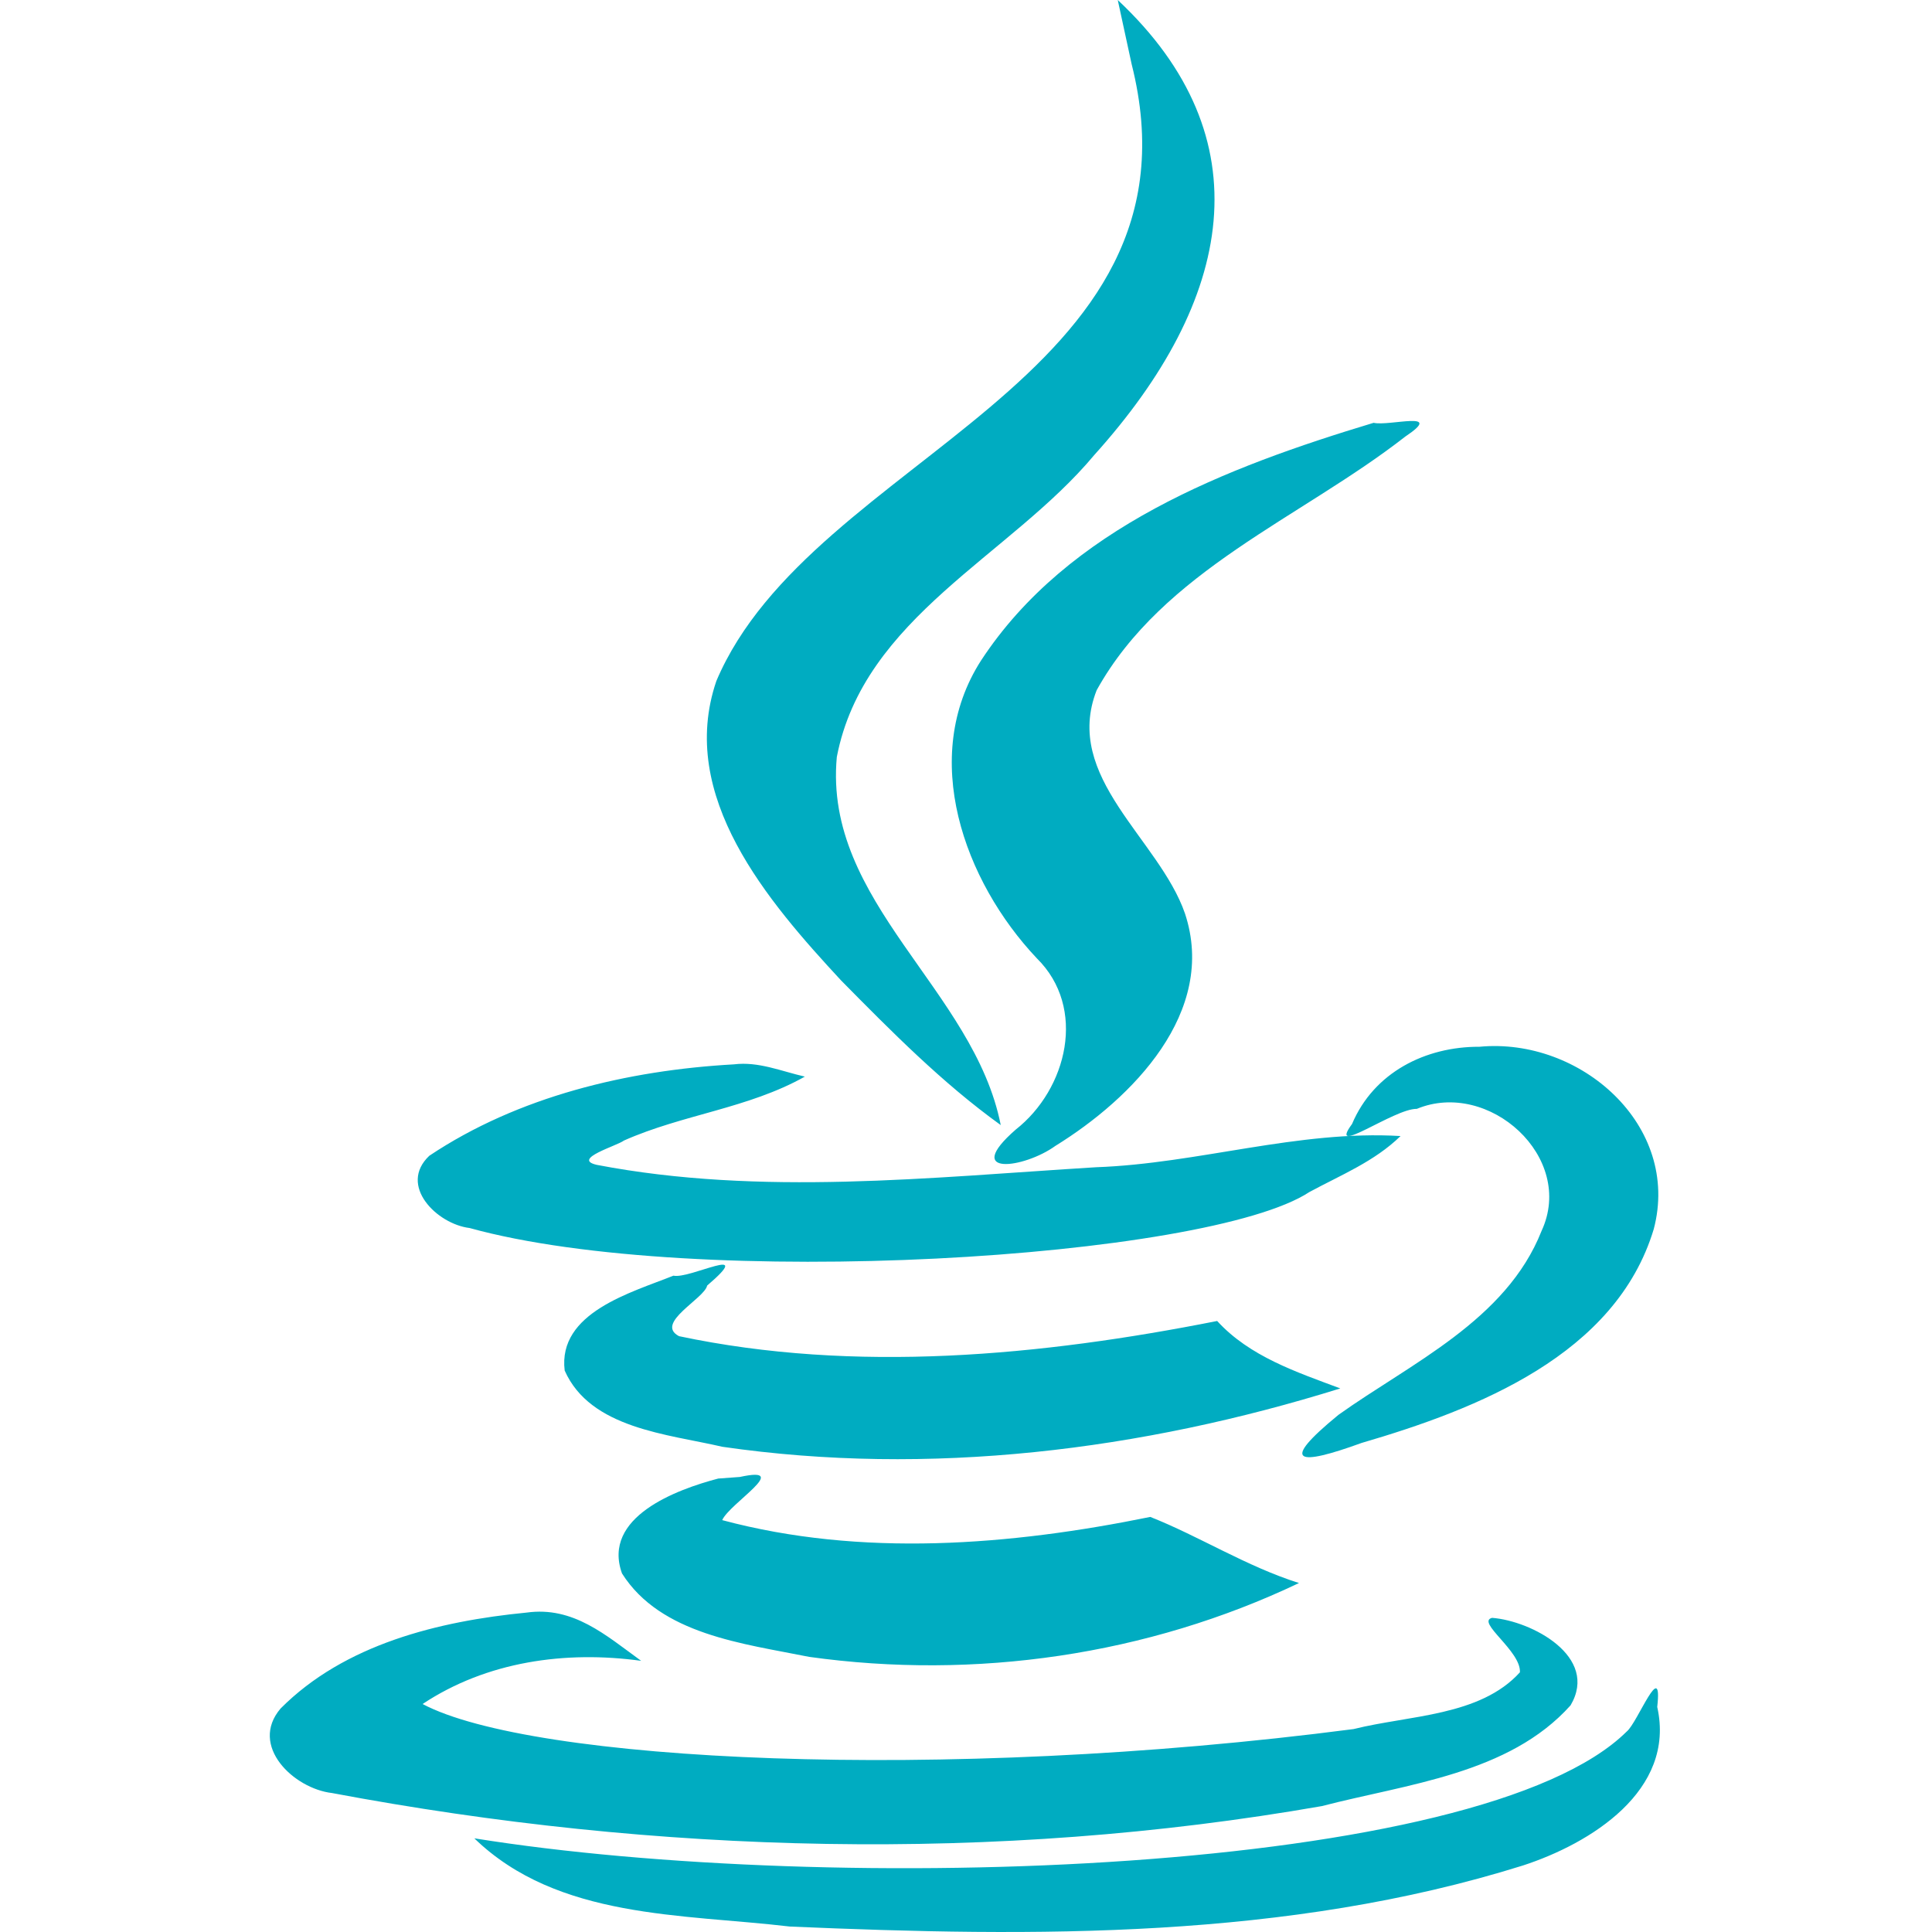
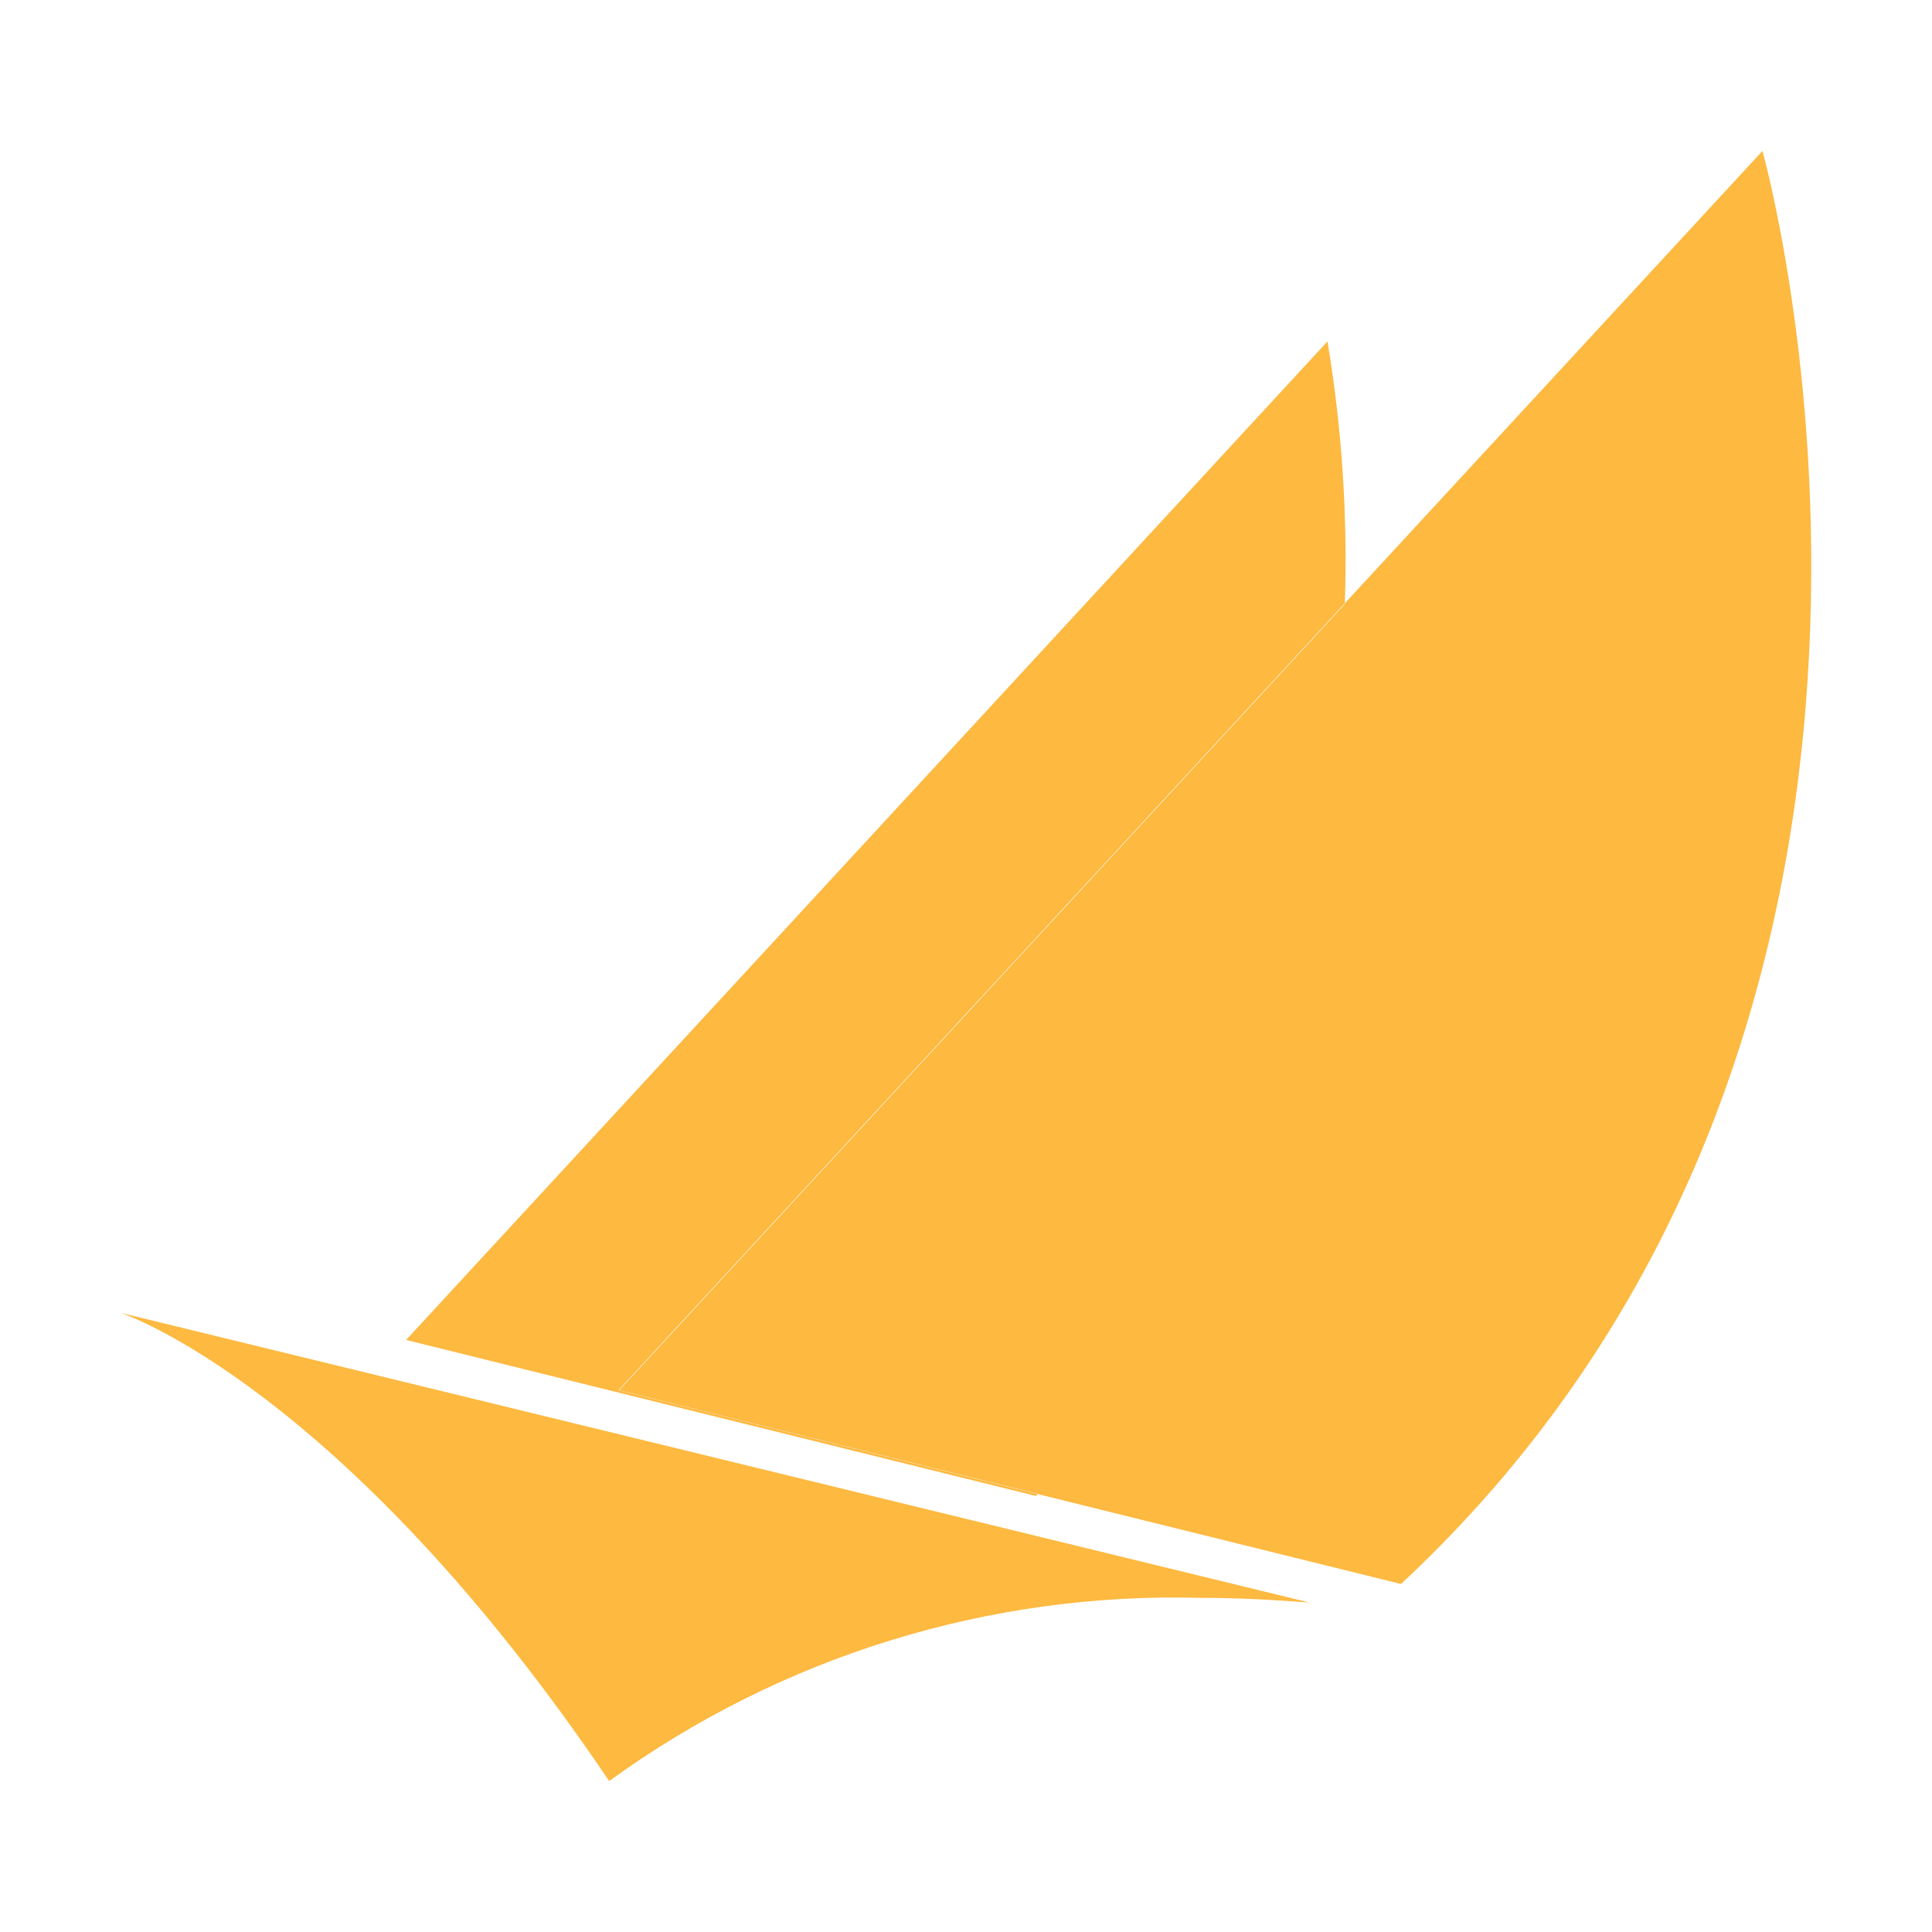
- <svg xmlns="http://www.w3.org/2000/svg" version="1.1" x="0px" y="0px" viewBox="0 0 369 512" width="16px" height="16px">
-   <path fill="#00ACC1" d="M118.835,391.831c-11.046,2.902-30.873,10.202-25.499,25.145c10.266,16.232,32.233,18.599,49.585,22.109c43.999,6.164,89.699-0.436,129.828-19.566c-13.784-4.333-26.697-12.517-39.415-17.518c-37.045,7.552-76.576,10.73-113.439,0.848c1.886-4.402,18.783-14.513,4.68-11.441C122.661,391.55,120.748,391.69,118.835,391.831z M106.965,338.066c-11.043,4.444-30.704,9.742-28.819,25.146c6.827,15.418,27.353,16.83,41.788,20.199c54.851,7.964,111.102,0.954,163.758-15.466c-11.621-4.352-24.03-8.457-32.633-17.871c-46.666,9.251-95.949,13.902-142.612,4.026c-6.564-3.459,6.722-9.921,7.459-13.414C129.08,329.406,111.311,339.035,106.965,338.066z M292.526,112.049c-38.865,11.729-80.969,27.794-104.038,62.993c-16.43,25.614-4.504,58.499,14.763,78.899c13.354,13.135,8.088,34.689-5.58,45.418c-14.324,12.511,2.215,10.318,10.525,4.309c20.313-12.542,43.003-35.456,34.328-61.595c-6.827-19.738-32.448-36.096-23.396-59.163c17.582-31.727,54.21-45.684,81.799-67.223C311.537,108.602,296.633,113.012,292.526,112.049z M40.491,451.581c16.969-11.279,37.876-14.205,57.92-11.443c-9.391-6.807-17.979-14.508-30.369-12.785c-23.278,2.27-48.208,8.358-65.192,25.428c-8.421,9.907,3.525,21.224,13.632,22.391c86.114,16.21,175.841,18.588,262.33,3.461c22.58-5.876,49.57-8.463,65.903-26.699c7.617-12.915-10.299-22.373-20.799-23.188c-4.338,1.084,7.706,8.773,7.378,14.43c-10.574,11.673-29.293,11.347-44.076,15.045C177.5,472.5,69.122,466.795,40.491,451.581z M275.505,315.898c8.369-4.524,17.225-8.076,24.157-14.833c-27.153-1.624-53.711,7.31-80.726,8.266c-43.874,2.692-88.826,7.704-132.309-0.637c-6.725-1.556,5.469-5.062,7.205-6.428c15.64-6.952,32.918-8.504,47.96-16.952c-6.237-1.419-12.285-4.057-18.79-3.249c-28.18,1.571-57.203,8.498-80.736,24.228c-8.326,7.878,2.044,18.098,10.666,19.142C112.752,341.996,248.5,333.667,275.505,315.898z M320.568,277.403c-14.269-0.06-27.973,6.767-33.768,20.474c-6.685,9.065,11.199-4.152,17.17-4.015c19.051-7.907,42.127,12.82,33.057,32.351c-9.368,23.731-34.759,35.119-53.824,48.737c-15.857,12.992-10.793,13.596,6.133,7.446c30.644-8.964,67.374-23.314,77.428-56.68C374.009,298.252,347.307,274.854,320.568,277.403z M224.715,0c1.224,5.651,2.448,11.306,3.672,16.956c21.279,84.377-84.721,103.71-110.049,163.525c-10.424,30.571,13.732,58.469,33.055,79.342c13.295,13.477,26.796,27.158,42.313,38.335c-7.078-35.875-47.031-58.991-43.441-97.554c7.128-37.038,45.959-53.295,68.235-80.029C255.5,79.5,263.705,36.549,224.715,0z M54.199,487.175c22.139,21.451,55.159,20.003,83.633,23.38c64.999,2.807,131.758,3.397,194.247-16.176c17.827-5.796,40.597-19.823,35.604-42.021c1.479-13.284-5.236,4.198-8.059,6.492C321.013,497.125,149.013,502.379,54.199,487.175z" />
+ <svg xmlns="http://www.w3.org/2000/svg" big="true" viewBox="0 0 32 32" width="16px" height="16px">
+   <g fill="#fdb940">
+     <path d="M29.192,2.5,22.275,9.992a24.849,24.849,0,0,1-5.091,14.754l6.021,1.49C33.243,16.882,29.192,2.5,29.192,2.5Z" />
+     <path d="M22.275,9.992a21.939,21.939,0,0,0-.288-4.337L6.726,22.194l10.436,2.585c.011-.011.011-.022.022-.033l-6.939-1.719Z" />
+     <path d="M10.256,23.027,17.2,24.746A24.826,24.826,0,0,0,22.286,9.992Z" />
+     <path d="M19.907,26.466c.608,0,1.2.033,1.782.077L2,21.745s3.663,1.2,8.09,7.755A15.944,15.944,0,0,1,19.907,26.466Z" />
+   </g>
</svg>
